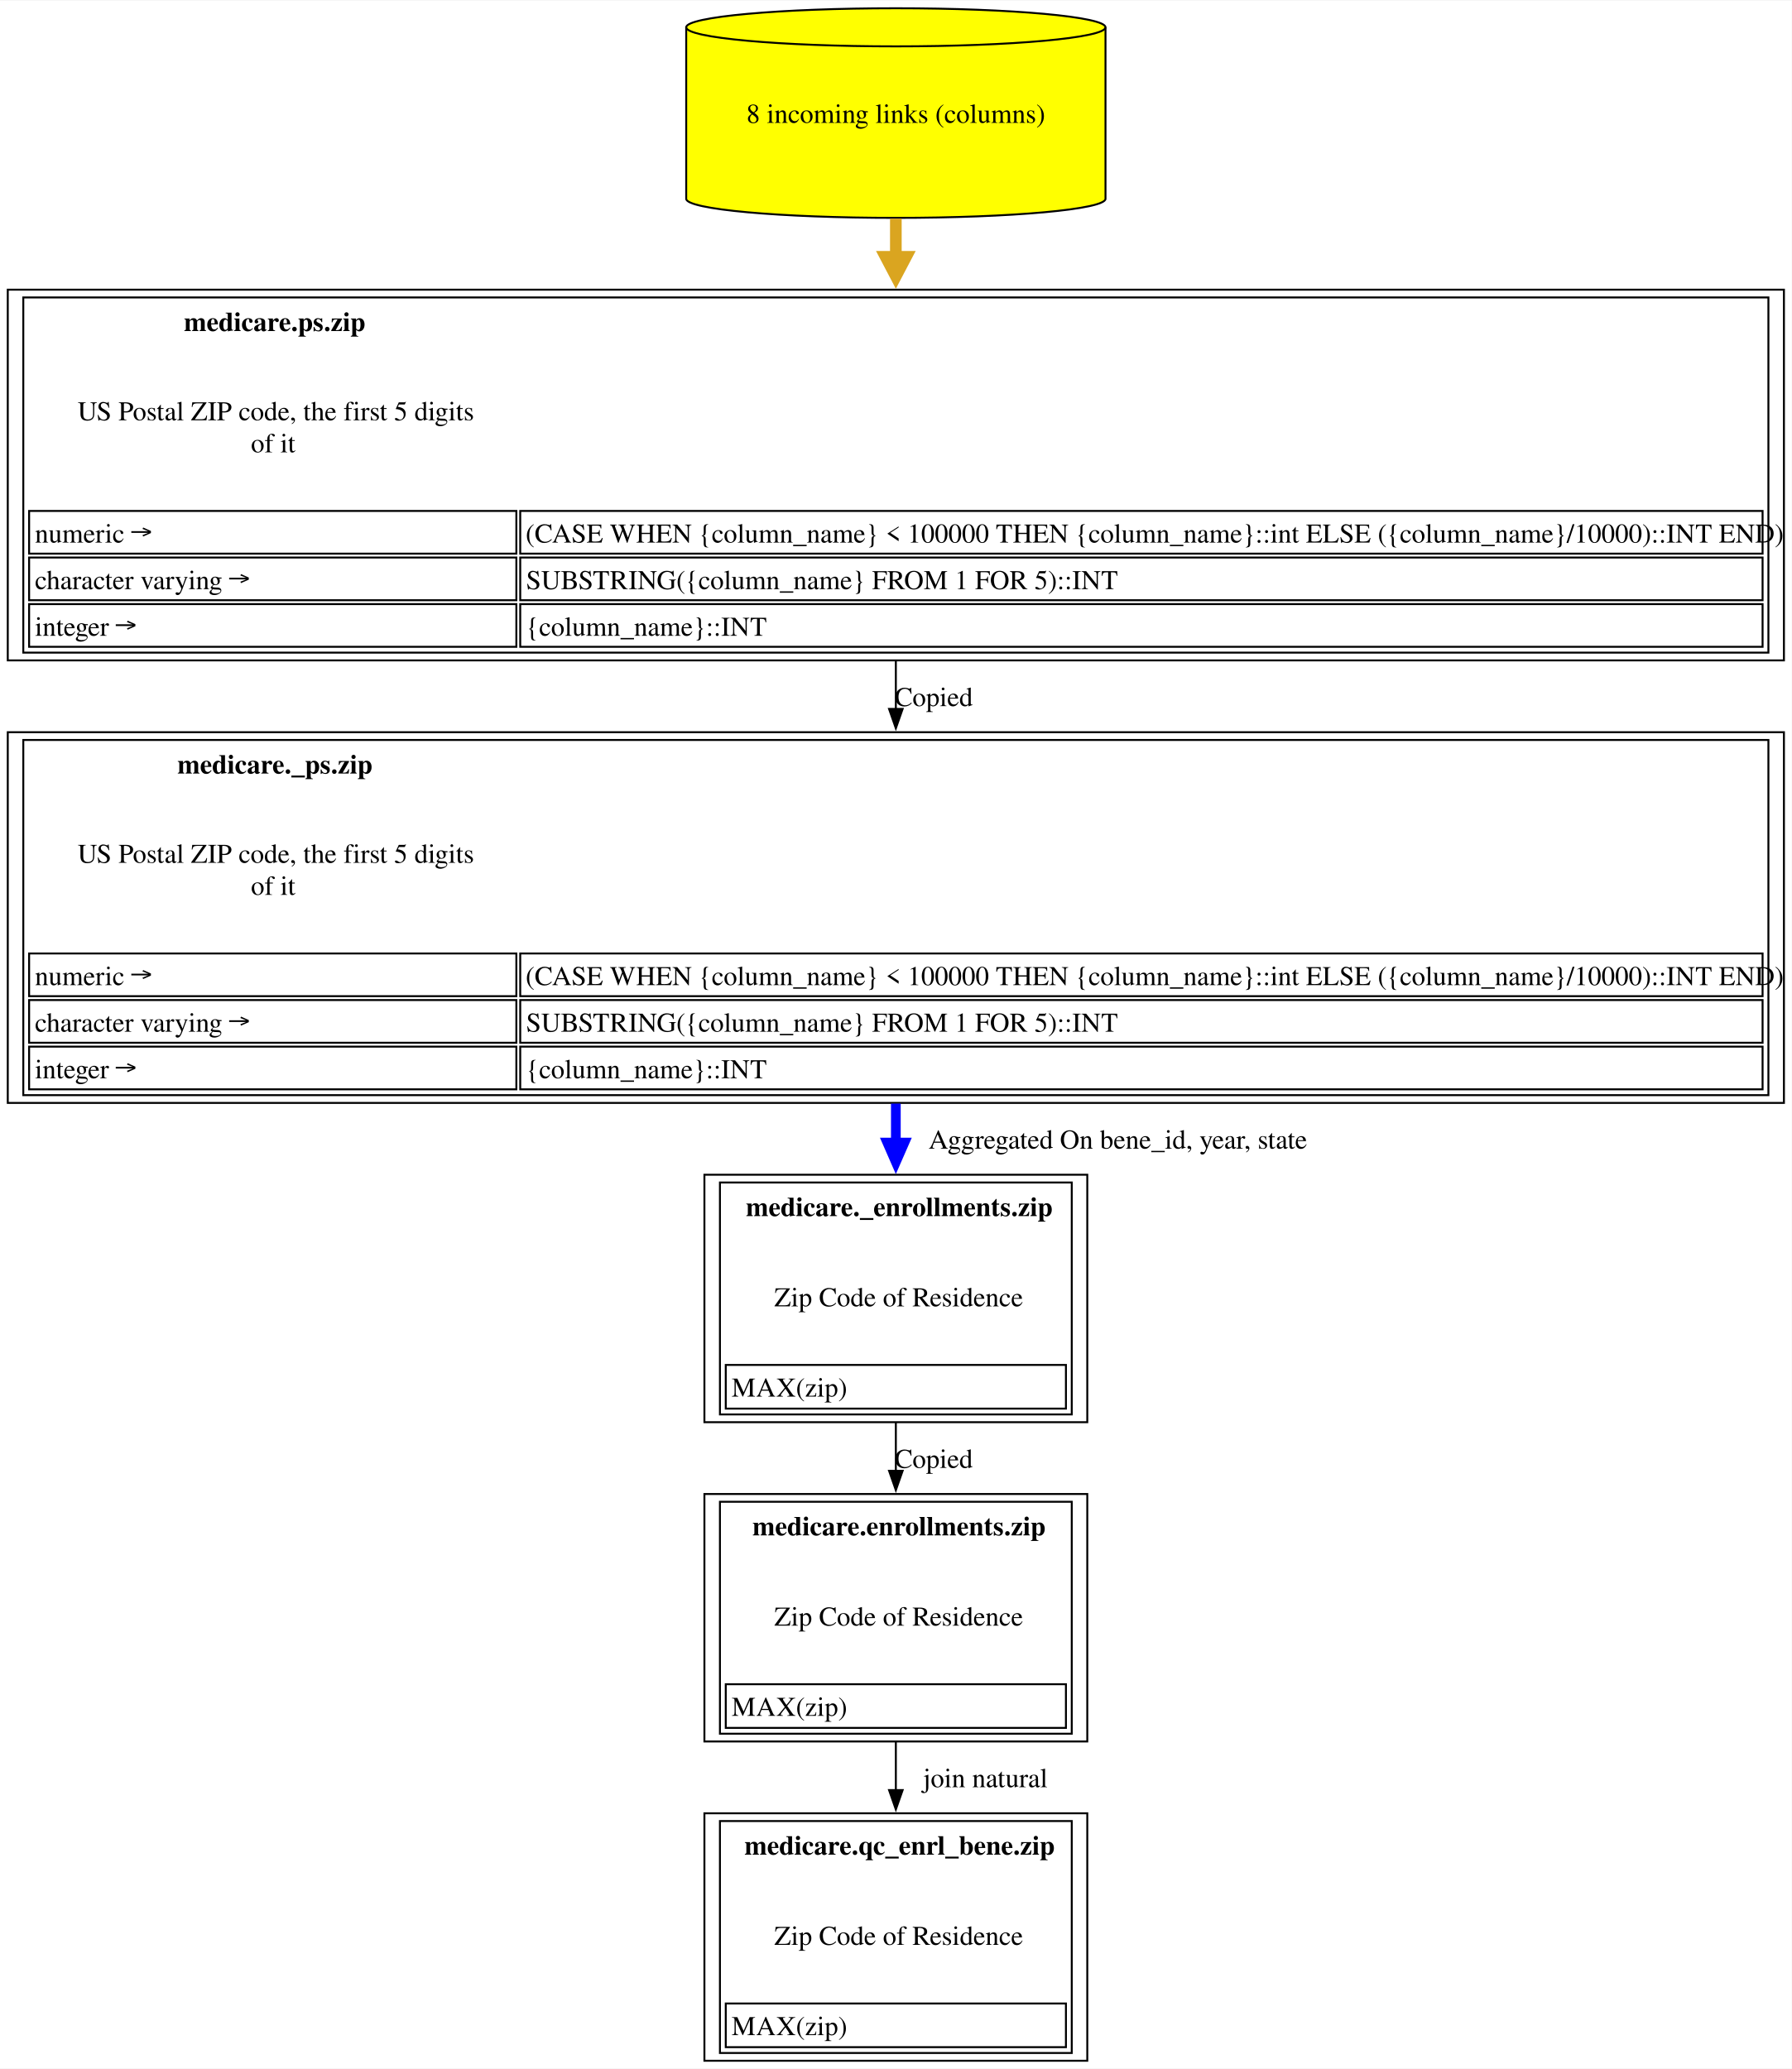
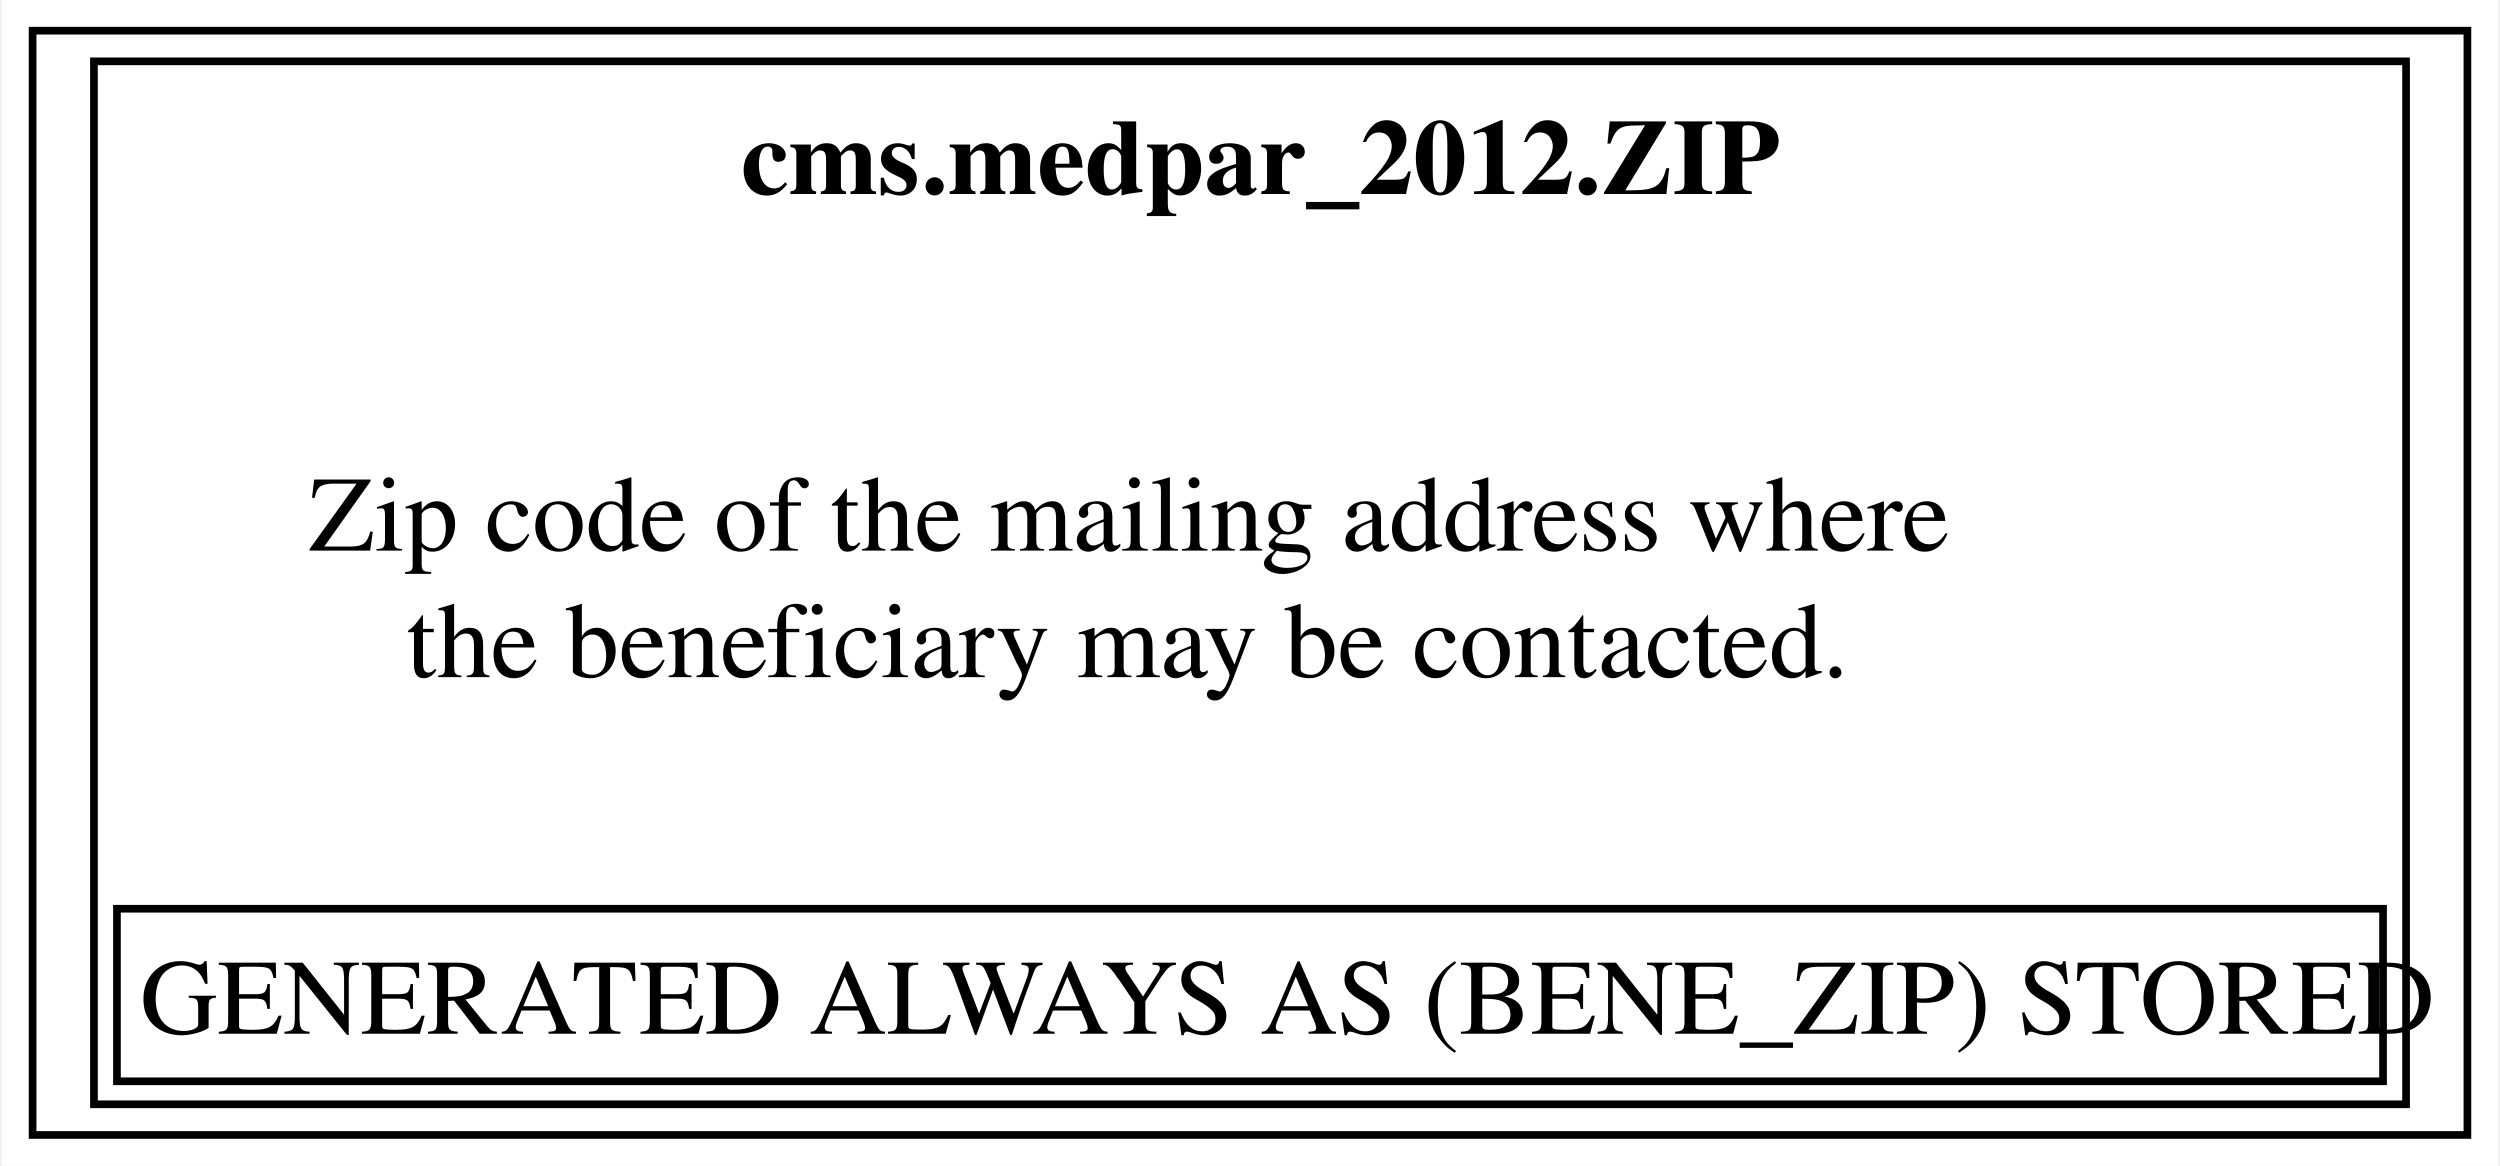
- <svg xmlns="http://www.w3.org/2000/svg" xmlns:xlink="http://www.w3.org/1999/xlink" width="923pt" height="1066pt" viewBox="0.00 0.00 923.00 1065.50">
-   <g id="graph0" class="graph" transform="scale(1 1) rotate(0) translate(4 1061.5)">
-     <polygon fill="white" stroke="none" points="-4,4 -4,-1061.5 919,-1061.5 919,4 -4,4" />
+ <svg xmlns="http://www.w3.org/2000/svg" xmlns:xlink="http://www.w3.org/1999/xlink" width="326pt" height="152pt" viewBox="0.00 0.00 325.50 152.00">
+   <g id="graph0" class="graph" transform="scale(1 1) rotate(0) translate(4 148)">
+     <polygon fill="white" stroke="none" points="-4,4 -4,-148 321.5,-148 321.5,4 -4,4" />
    <g id="node1" class="node">
      <g id="a_node1">
-         <a xlink:href="../medicare.qc_enrl_bene/zip.html" xlink:title="&lt;TABLE&gt;" target="_blank">
-           <polygon fill="none" stroke="black" points="556.12,-127.5 358.88,-127.5 358.88,0 556.12,0 556.12,-127.5" />
-           <text text-anchor="start" x="379.5" y="-106.2" font-family="Times,serif" font-weight="bold" font-size="14.00">medicare.qc_enrl_bene.zip</text>
-           <text text-anchor="start" x="394.88" y="-59.7" font-family="Times,serif" font-size="14.00">Zip Code of Residence</text>
-           <polygon fill="none" stroke="black" points="369.88,-7 369.88,-29.5 545.12,-29.5 545.12,-7 369.88,-7" />
-           <text text-anchor="start" x="372.88" y="-13.2" font-family="Times,serif" font-size="14.00">MAX(zip)</text>
-           <polygon fill="none" stroke="black" points="366.88,-4 366.88,-123.5 548.12,-123.5 548.12,-4 366.88,-4" />
+         <a xlink:href="../cms.medpar_2012/ZIP.html" xlink:title="&lt;TABLE&gt;" target="_blank">
+           <polygon fill="none" stroke="black" points="317.5,-144 0,-144 0,0 317.5,0 317.5,-144" />
+           <text text-anchor="start" x="92.38" y="-122.7" font-family="Times,serif" font-weight="bold" font-size="14.00">cms.medpar_2012.ZIP</text>
+           <text text-anchor="start" x="36" y="-76.2" font-family="Times,serif" font-size="14.00">Zip code of the mailing address where</text>
+           <text text-anchor="start" x="48.75" y="-59.7" font-family="Times,serif" font-size="14.00">the beneficiary may be contacted.</text>
+           <polygon fill="none" stroke="black" points="11,-7 11,-29.5 306.5,-29.5 306.5,-7 11,-7" />
+           <text text-anchor="start" x="14" y="-13.2" font-family="Times,serif" font-size="14.00">GENERATED ALWAYS AS (BENE_ZIP) STORED</text>
+           <polygon fill="none" stroke="black" points="8,-4 8,-140 309.5,-140 309.5,-4 8,-4" />
        </a>
      </g>
    </g>
-     <g id="node2" class="node">
-       <g id="a_node2">
-         <a xlink:href="../medicare.enrollments/zip.html" xlink:title="&lt;TABLE&gt;" target="_blank">
-           <polygon fill="none" stroke="black" points="556.12,-292 358.88,-292 358.88,-164.5 556.12,-164.5 556.12,-292" />
-           <text text-anchor="start" x="383.62" y="-270.7" font-family="Times,serif" font-weight="bold" font-size="14.00">medicare.enrollments.zip</text>
-           <text text-anchor="start" x="394.88" y="-224.2" font-family="Times,serif" font-size="14.00">Zip Code of Residence</text>
-           <polygon fill="none" stroke="black" points="369.88,-171.5 369.88,-194 545.12,-194 545.12,-171.5 369.88,-171.5" />
-           <text text-anchor="start" x="372.88" y="-177.7" font-family="Times,serif" font-size="14.00">MAX(zip)</text>
-           <polygon fill="none" stroke="black" points="366.88,-168.5 366.88,-288 548.12,-288 548.12,-168.5 366.88,-168.5" />
-         </a>
-       </g>
-     </g>
-     <g id="edge1" class="edge">
-       <path fill="none" stroke="black" d="M457.5,-164.42C457.5,-156.2 457.5,-147.7 457.5,-139.3" />
-       <polygon fill="black" stroke="black" points="461,-139.46 457.5,-129.46 454,-139.46 461,-139.46" />
-       <text text-anchor="middle" x="503.62" y="-140.95" font-family="Times,serif" font-size="14.00">	join natural</text>
-     </g>
-     <g id="node3" class="node">
-       <g id="a_node3">
-         <a xlink:href="../medicare._enrollments/zip.html" xlink:title="&lt;TABLE&gt;" target="_blank">
-           <polygon fill="none" stroke="black" points="556.12,-456.5 358.88,-456.5 358.88,-329 556.12,-329 556.12,-456.5" />
-           <text text-anchor="start" x="380.25" y="-435.2" font-family="Times,serif" font-weight="bold" font-size="14.00">medicare._enrollments.zip</text>
-           <text text-anchor="start" x="394.88" y="-388.7" font-family="Times,serif" font-size="14.00">Zip Code of Residence</text>
-           <polygon fill="none" stroke="black" points="369.88,-336 369.88,-358.5 545.12,-358.5 545.12,-336 369.88,-336" />
-           <text text-anchor="start" x="372.88" y="-342.2" font-family="Times,serif" font-size="14.00">MAX(zip)</text>
-           <polygon fill="none" stroke="black" points="366.88,-333 366.88,-452.5 548.12,-452.5 548.12,-333 366.88,-333" />
-         </a>
-       </g>
-     </g>
-     <g id="edge2" class="edge">
-       <path fill="none" stroke="black" d="M457.5,-328.92C457.5,-320.7 457.5,-312.2 457.5,-303.8" />
-       <polygon fill="black" stroke="black" points="461,-303.96 457.5,-293.96 454,-303.96 461,-303.96" />
-       <text text-anchor="middle" x="477" y="-305.45" font-family="Times,serif" font-size="14.00">Copied</text>
-     </g>
-     <g id="node4" class="node">
-       <g id="a_node4">
-         <a xlink:href="../medicare._ps/zip.html" xlink:title="&lt;TABLE&gt;" target="_blank">
-           <polygon fill="none" stroke="black" points="915,-684.5 0,-684.5 0,-493.5 915,-493.5 915,-684.5" />
-           <text text-anchor="start" x="87.38" y="-663.2" font-family="Times,serif" font-weight="bold" font-size="14.00">medicare._ps.zip</text>
-           <text text-anchor="start" x="36" y="-617.2" font-family="Times,serif" font-size="14.00">US Postal ZIP code, the first 5 digits</text>
-           <text text-anchor="start" x="125.25" y="-600.7" font-family="Times,serif" font-size="14.00">of it</text>
-           <polygon fill="none" stroke="black" points="11,-548.5 11,-570.5 262,-570.5 262,-548.5 11,-548.5" />
-           <text text-anchor="start" x="14" y="-554.2" font-family="Times,serif" font-size="14.00">numeric →</text>
-           <polygon fill="none" stroke="black" points="264,-548.5 264,-570.5 904,-570.5 904,-548.5 264,-548.5" />
-           <text text-anchor="start" x="266.75" y="-554.2" font-family="Times,serif" font-size="14.00">(CASE WHEN {column_name} &lt; 100000 THEN {column_name}::int ELSE ({column_name}/10000)::INT END)</text>
-           <polygon fill="none" stroke="black" points="11,-524.5 11,-546.5 262,-546.5 262,-524.5 11,-524.5" />
-           <text text-anchor="start" x="14" y="-530.2" font-family="Times,serif" font-size="14.00">character varying →</text>
-           <polygon fill="none" stroke="black" points="264,-524.5 264,-546.5 904,-546.5 904,-524.5 264,-524.5" />
-           <text text-anchor="start" x="267" y="-530.2" font-family="Times,serif" font-size="14.00">SUBSTRING({column_name} FROM 1 FOR 5)::INT</text>
-           <polygon fill="none" stroke="black" points="11,-500.5 11,-522.5 262,-522.5 262,-500.5 11,-500.5" />
-           <text text-anchor="start" x="14" y="-506.2" font-family="Times,serif" font-size="14.00">integer →</text>
-           <polygon fill="none" stroke="black" points="264,-500.5 264,-522.5 904,-522.5 904,-500.5 264,-500.5" />
-           <text text-anchor="start" x="267" y="-506.2" font-family="Times,serif" font-size="14.00">{column_name}::INT</text>
-           <polygon fill="none" stroke="black" points="8,-497.5 8,-680.5 907,-680.5 907,-497.5 8,-497.5" />
-         </a>
-       </g>
-     </g>
-     <g id="edge3" class="edge">
-       <path fill="none" stroke="blue" stroke-width="5" d="M457.5,-493.15C457.5,-486.41 457.5,-479.65 457.5,-473.01" />
-       <polygon fill="blue" stroke="blue" stroke-width="5" points="461.88,-473.05 457.5,-463.05 453.13,-473.05 461.88,-473.05" />
-       <text text-anchor="middle" x="571.88" y="-469.95" font-family="Times,serif" font-size="14.00">	  Aggregated On bene_id, year, state</text>
-     </g>
-     <g id="node5" class="node">
-       <g id="a_node5">
-         <a xlink:href="../medicare.ps/zip.html" xlink:title="&lt;TABLE&gt;" target="_blank">
-           <polygon fill="none" stroke="black" points="915,-912.5 0,-912.5 0,-721.5 915,-721.5 915,-912.5" />
-           <text text-anchor="start" x="90.75" y="-891.2" font-family="Times,serif" font-weight="bold" font-size="14.00">medicare.ps.zip</text>
-           <text text-anchor="start" x="36" y="-845.2" font-family="Times,serif" font-size="14.00">US Postal ZIP code, the first 5 digits</text>
-           <text text-anchor="start" x="125.25" y="-828.7" font-family="Times,serif" font-size="14.00">of it</text>
-           <polygon fill="none" stroke="black" points="11,-776.5 11,-798.5 262,-798.5 262,-776.5 11,-776.5" />
-           <text text-anchor="start" x="14" y="-782.2" font-family="Times,serif" font-size="14.00">numeric →</text>
-           <polygon fill="none" stroke="black" points="264,-776.5 264,-798.5 904,-798.5 904,-776.5 264,-776.5" />
-           <text text-anchor="start" x="266.75" y="-782.2" font-family="Times,serif" font-size="14.00">(CASE WHEN {column_name} &lt; 100000 THEN {column_name}::int ELSE ({column_name}/10000)::INT END)</text>
-           <polygon fill="none" stroke="black" points="11,-752.5 11,-774.5 262,-774.5 262,-752.5 11,-752.5" />
-           <text text-anchor="start" x="14" y="-758.2" font-family="Times,serif" font-size="14.00">character varying →</text>
-           <polygon fill="none" stroke="black" points="264,-752.5 264,-774.5 904,-774.5 904,-752.5 264,-752.5" />
-           <text text-anchor="start" x="267" y="-758.2" font-family="Times,serif" font-size="14.00">SUBSTRING({column_name} FROM 1 FOR 5)::INT</text>
-           <polygon fill="none" stroke="black" points="11,-728.5 11,-750.5 262,-750.5 262,-728.5 11,-728.5" />
-           <text text-anchor="start" x="14" y="-734.2" font-family="Times,serif" font-size="14.00">integer →</text>
-           <polygon fill="none" stroke="black" points="264,-728.5 264,-750.5 904,-750.5 904,-728.5 264,-728.5" />
-           <text text-anchor="start" x="267" y="-734.2" font-family="Times,serif" font-size="14.00">{column_name}::INT</text>
-           <polygon fill="none" stroke="black" points="8,-725.5 8,-908.5 907,-908.5 907,-725.5 8,-725.5" />
-         </a>
-       </g>
-     </g>
-     <g id="edge4" class="edge">
-       <path fill="none" stroke="black" d="M457.5,-721.14C457.5,-712.92 457.5,-704.56 457.5,-696.26" />
-       <polygon fill="black" stroke="black" points="461,-696.5 457.5,-686.5 454,-696.5 461,-696.5" />
-       <text text-anchor="middle" x="477" y="-697.95" font-family="Times,serif" font-size="14.00">Copied</text>
-     </g>
-     <g id="node6" class="node">
-       <g id="a_node6">
-         <a xlink:href="../medicare.ps/zip.html" xlink:title="8 incoming links (columns)" target="_blank">
-           <path fill="yellow" stroke="black" d="M565.5,-1047.68C565.5,-1053.1 517.09,-1057.5 457.5,-1057.5 397.91,-1057.5 349.5,-1053.1 349.5,-1047.68 349.5,-1047.68 349.5,-959.32 349.5,-959.32 349.5,-953.9 397.91,-949.5 457.5,-949.5 517.09,-949.5 565.5,-953.9 565.5,-959.32 565.5,-959.32 565.5,-1047.68 565.5,-1047.68" />
-           <path fill="none" stroke="black" d="M565.5,-1047.68C565.5,-1042.26 517.09,-1037.86 457.5,-1037.86 397.91,-1037.86 349.5,-1042.26 349.5,-1047.68" />
-           <text text-anchor="middle" x="457.5" y="-998.45" font-family="Times,serif" font-size="14.00">8 incoming links (columns)</text>
-         </a>
-       </g>
-     </g>
-     <g id="edge5" class="edge">
-       <path fill="none" stroke="goldenrod" stroke-width="6" d="M457.5,-949.13C457.5,-942.73 457.5,-936.02 457.5,-929.16" />
-       <polygon fill="goldenrod" stroke="goldenrod" stroke-width="6" points="462.75,-929.43 457.5,-919.43 452.25,-929.43 462.75,-929.43" />
-     </g>
  </g>
</svg>
